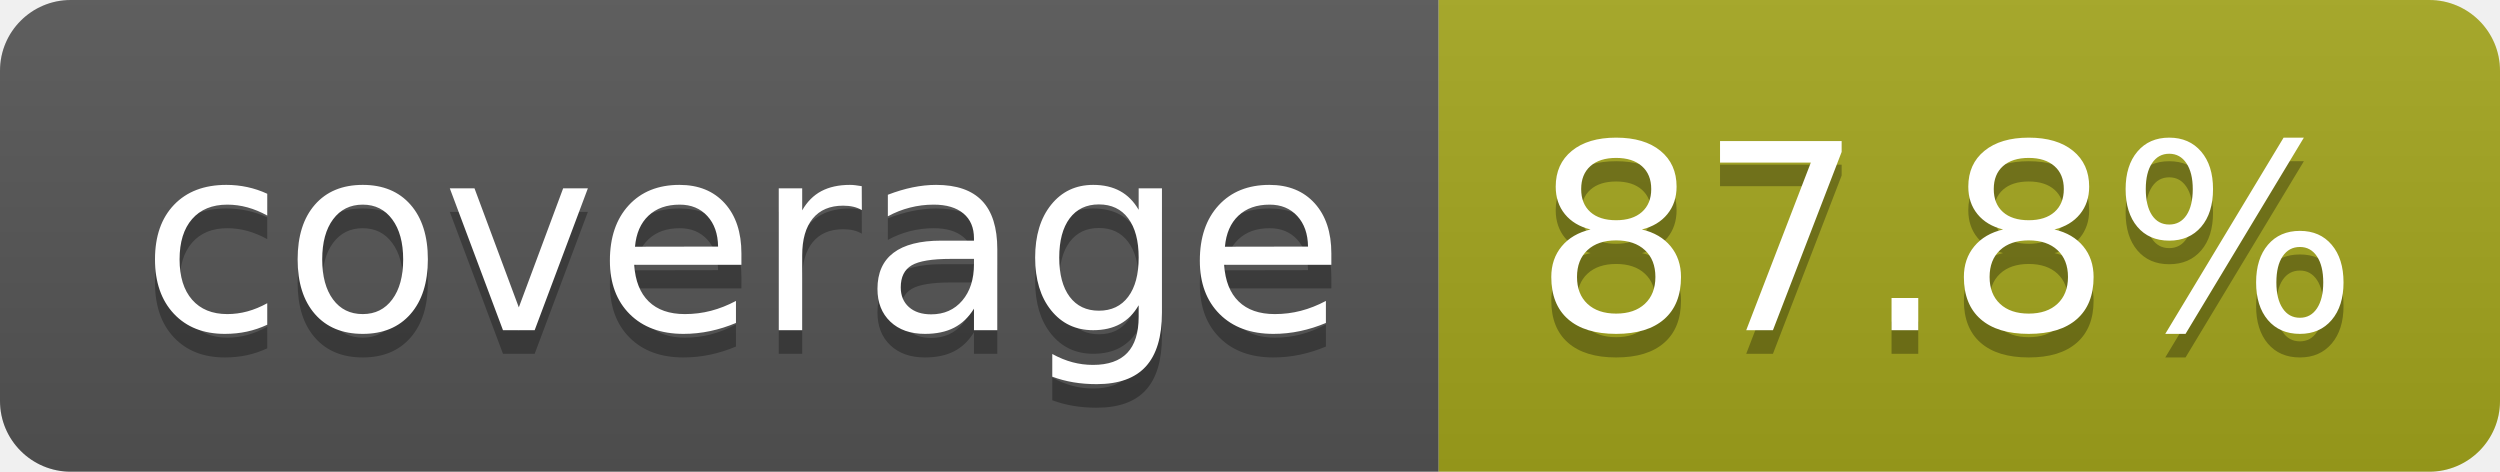
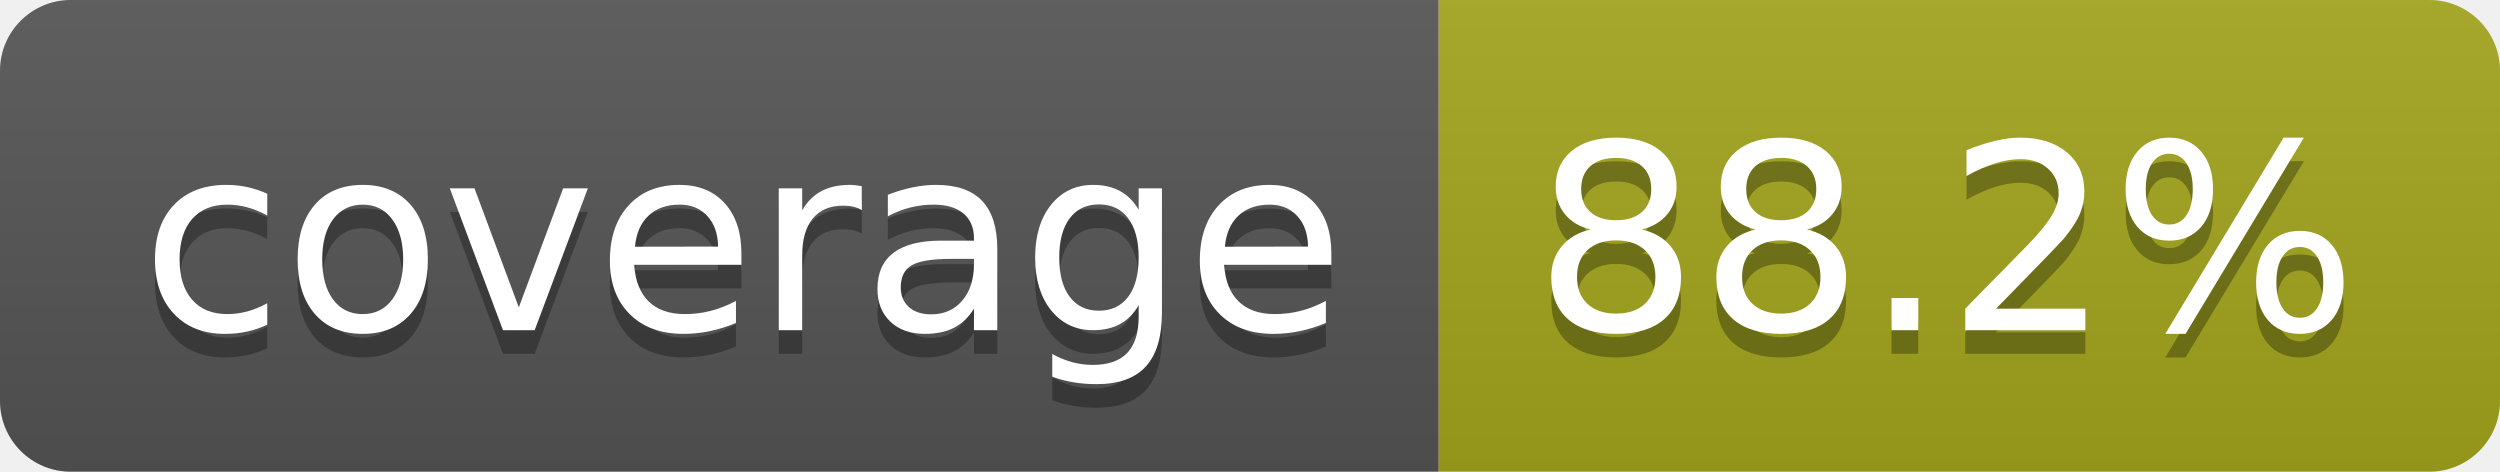
- <svg xmlns="http://www.w3.org/2000/svg" width="106" height="20" role="img" aria-label="coverage: 87.8%">
+ <svg xmlns="http://www.w3.org/2000/svg" width="106" height="20" role="img" aria-label="coverage: 88.2%">
  <linearGradient id="s" x2="0" y2="100%">
    <stop offset="0" stop-color="#bbb" stop-opacity=".1" />
    <stop offset="1" stop-opacity=".1" />
  </linearGradient>
  <clipPath id="r">
    <rect width="106" height="20" rx="3" fill="#fff" />
  </clipPath>
  <g clip-path="url(#r)">
    <rect width="61" height="20" fill="#555" />
    <rect x="61" width="45" height="20" fill="#a4a61d" />
    <rect width="106" height="20" fill="url(#s)" />
  </g>
  <g fill="#fff" text-anchor="middle" font-family="Verdana,Geneva,DejaVu Sans,sans-serif" text-rendering="geometricPrecision" font-size="110">
    <text aria-hidden="true" x="315" y="150" fill="#010101" fill-opacity=".3" transform="scale(.1)" textLength="510">coverage</text>
    <text x="315" y="140" transform="scale(.1)" fill="#fff" textLength="510">coverage</text>
-     <text aria-hidden="true" x="825" y="150" fill="#010101" fill-opacity=".3" transform="scale(.1)" textLength="350">87.8%</text>
-     <text x="825" y="140" transform="scale(.1)" fill="#fff" textLength="350">87.8%</text>
+     <text aria-hidden="true" x="825" y="150" fill="#010101" fill-opacity=".3" transform="scale(.1)" textLength="350">88.2%</text>
+     <text x="825" y="140" transform="scale(.1)" fill="#fff" textLength="350">88.2%</text>
  </g>
</svg>
